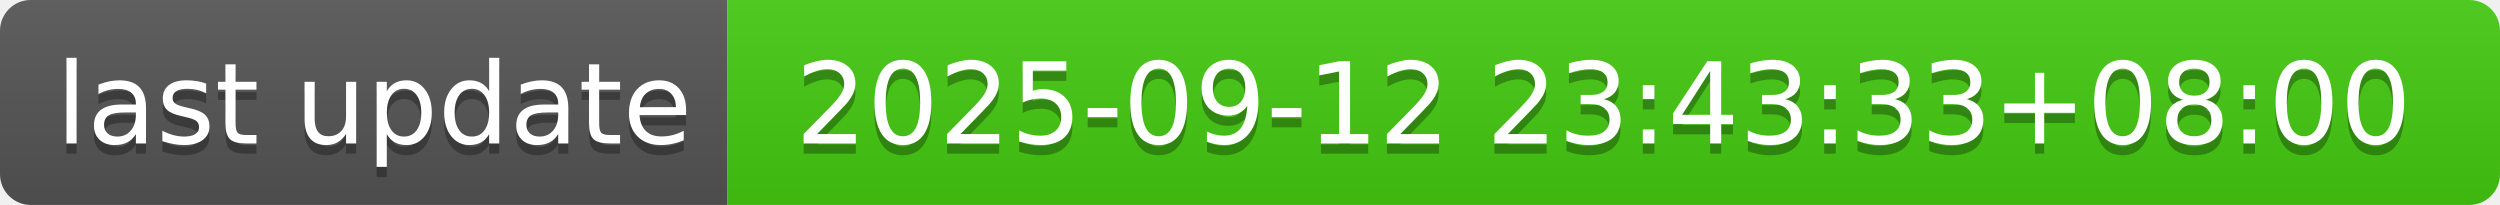
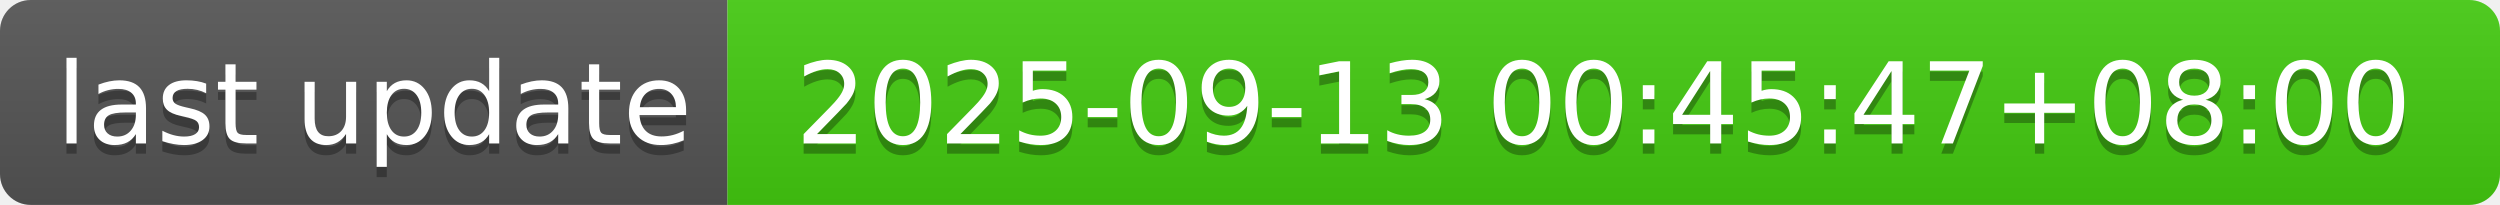
- <svg xmlns="http://www.w3.org/2000/svg" width="244" height="20" role="img" aria-label="last update: 2025-09-12 23:43:33+08:00">
+ <svg xmlns="http://www.w3.org/2000/svg" width="244" height="20" role="img" aria-label="last update: 2025-09-13 00:45:47+08:00">
  <linearGradient id="s" x2="0" y2="100%">
    <stop offset="0" stop-color="#bbb" stop-opacity=".1" />
    <stop offset="1" stop-opacity=".1" />
  </linearGradient>
  <clipPath id="r">
    <rect width="244" height="20" rx="3" fill="#fff" />
  </clipPath>
  <g clip-path="url(#r)">
    <rect width="71" height="20" fill="#555" />
    <rect x="71" width="173" height="20" fill="#4c1" />
    <rect width="244" height="20" fill="url(#s)" />
  </g>
  <g fill="#fff" text-anchor="middle" font-family="Verdana,Geneva,DejaVu Sans,sans-serif" text-rendering="geometricPrecision" font-size="110">
    <text aria-hidden="true" x="365" y="150" fill="#010101" fill-opacity=".3" transform="scale(.1)" textLength="610">last update</text>
    <text x="365" y="140" transform="scale(.1)" fill="#fff" textLength="610">last update</text>
-     <text aria-hidden="true" x="1565" y="150" fill="#010101" fill-opacity=".3" transform="scale(.1)" textLength="1630">2025-09-12 23:43:33+08:00</text>
-     <text x="1565" y="140" transform="scale(.1)" fill="#fff" textLength="1630">2025-09-12 23:43:33+08:00</text>
+     <text aria-hidden="true" x="1565" y="150" fill="#010101" fill-opacity=".3" transform="scale(.1)" textLength="1630">2025-09-13 00:45:47+08:00</text>
+     <text x="1565" y="140" transform="scale(.1)" fill="#fff" textLength="1630">2025-09-13 00:45:47+08:00</text>
  </g>
</svg>
